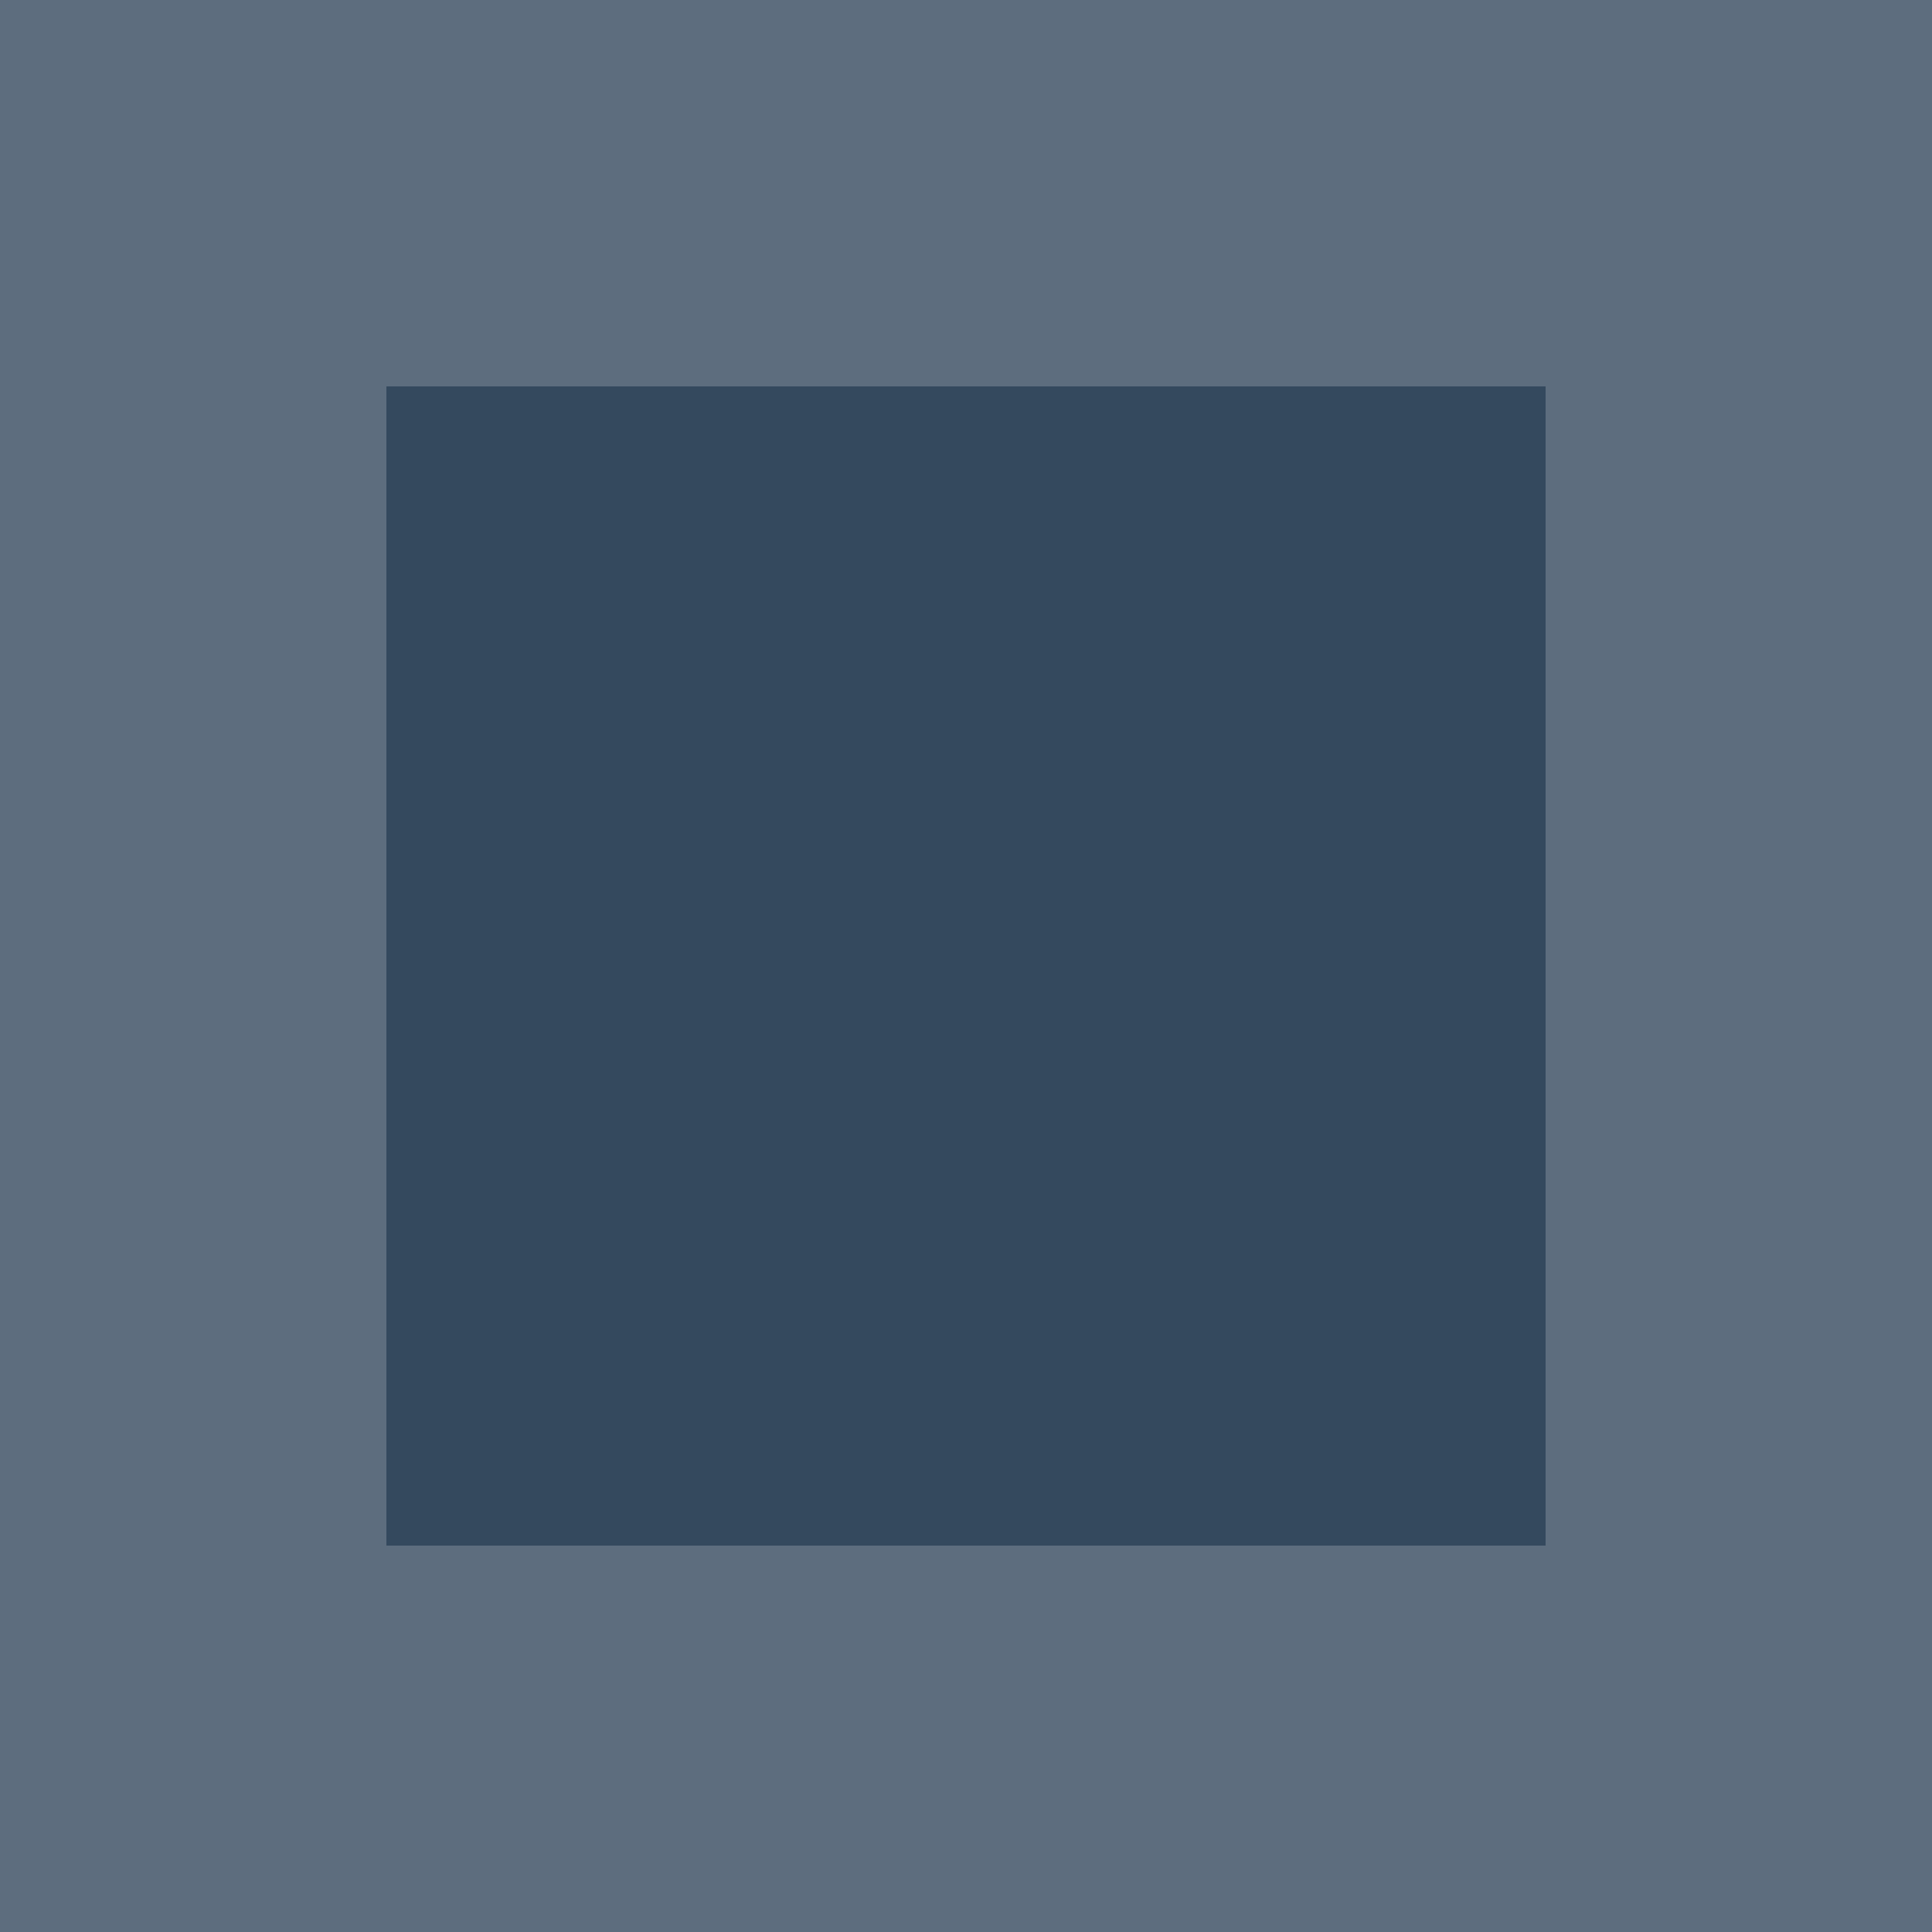
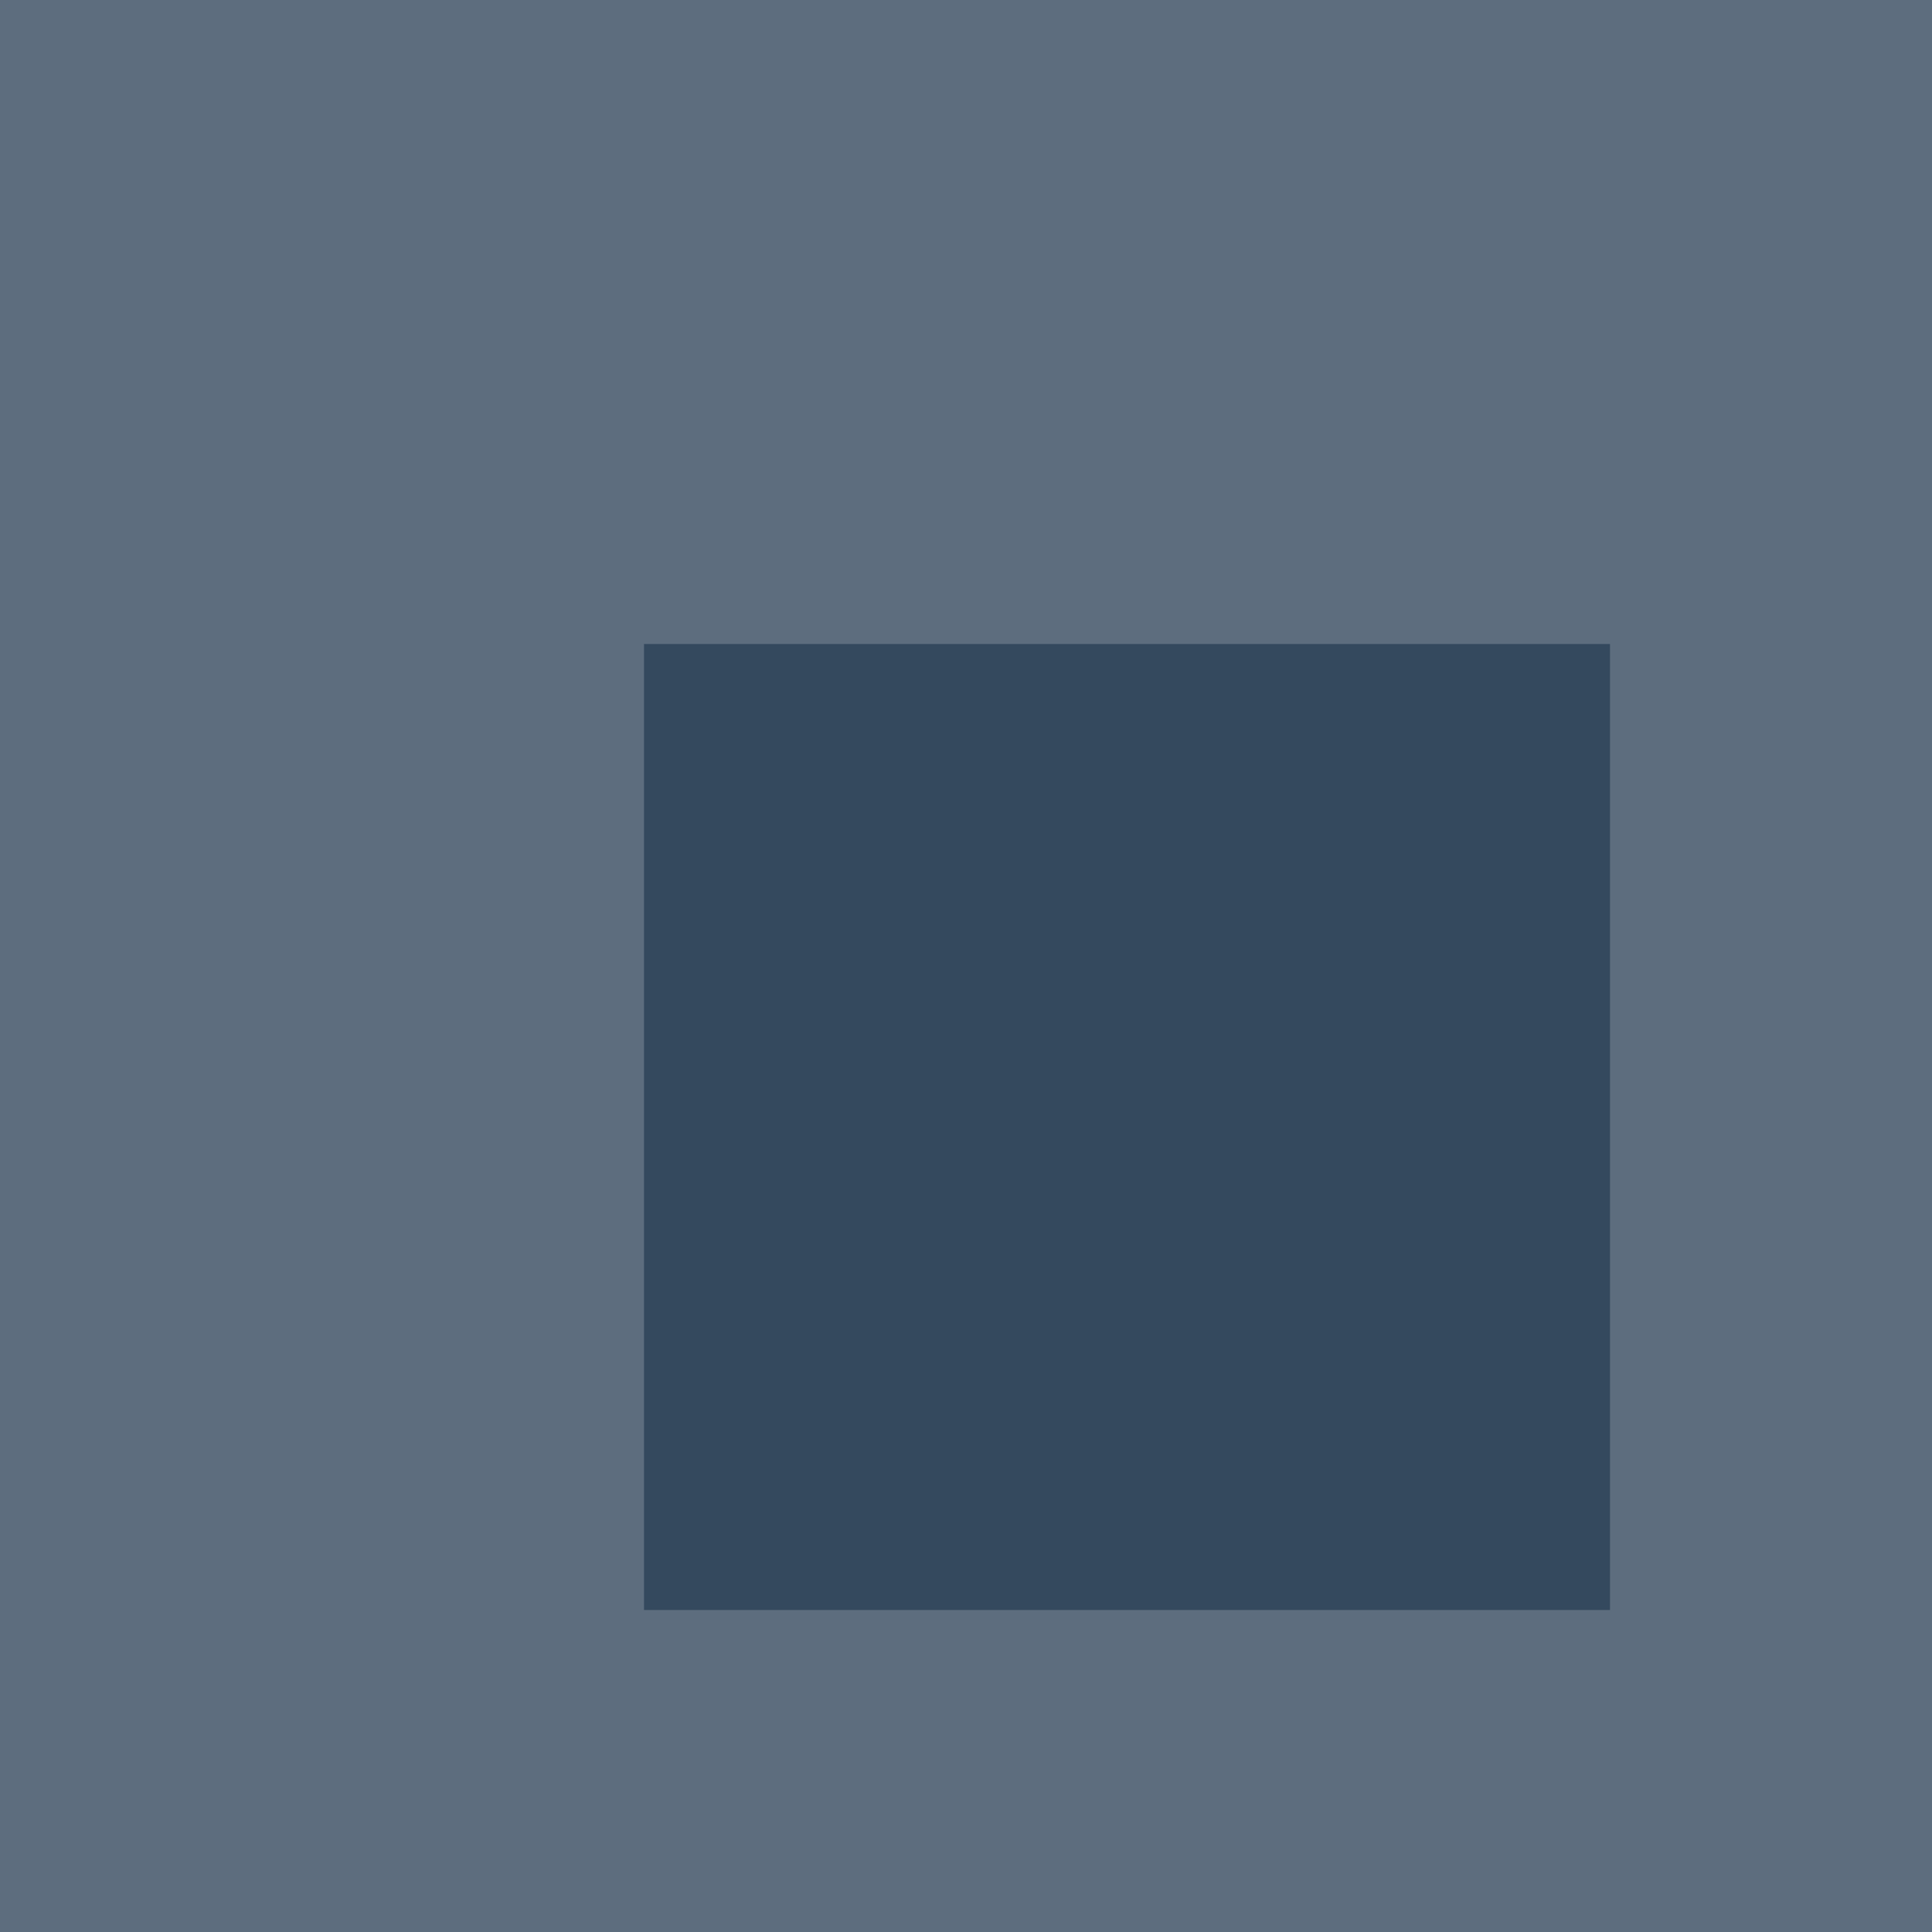
- <svg xmlns="http://www.w3.org/2000/svg" width="10" height="10">
-   <rect width="10" height="10" fill="#5D6D7E" />
-   <rect x="2" y="2" width="6" height="6" fill="#34495E" />
+ <svg xmlns="http://www.w3.org/2000/svg" width="6" height="6">
+   <rect width="6" height="6" fill="#5D6D7E" />
+   <rect x="2" y="2" width="3" height="3" fill="#34495E" />
</svg>
